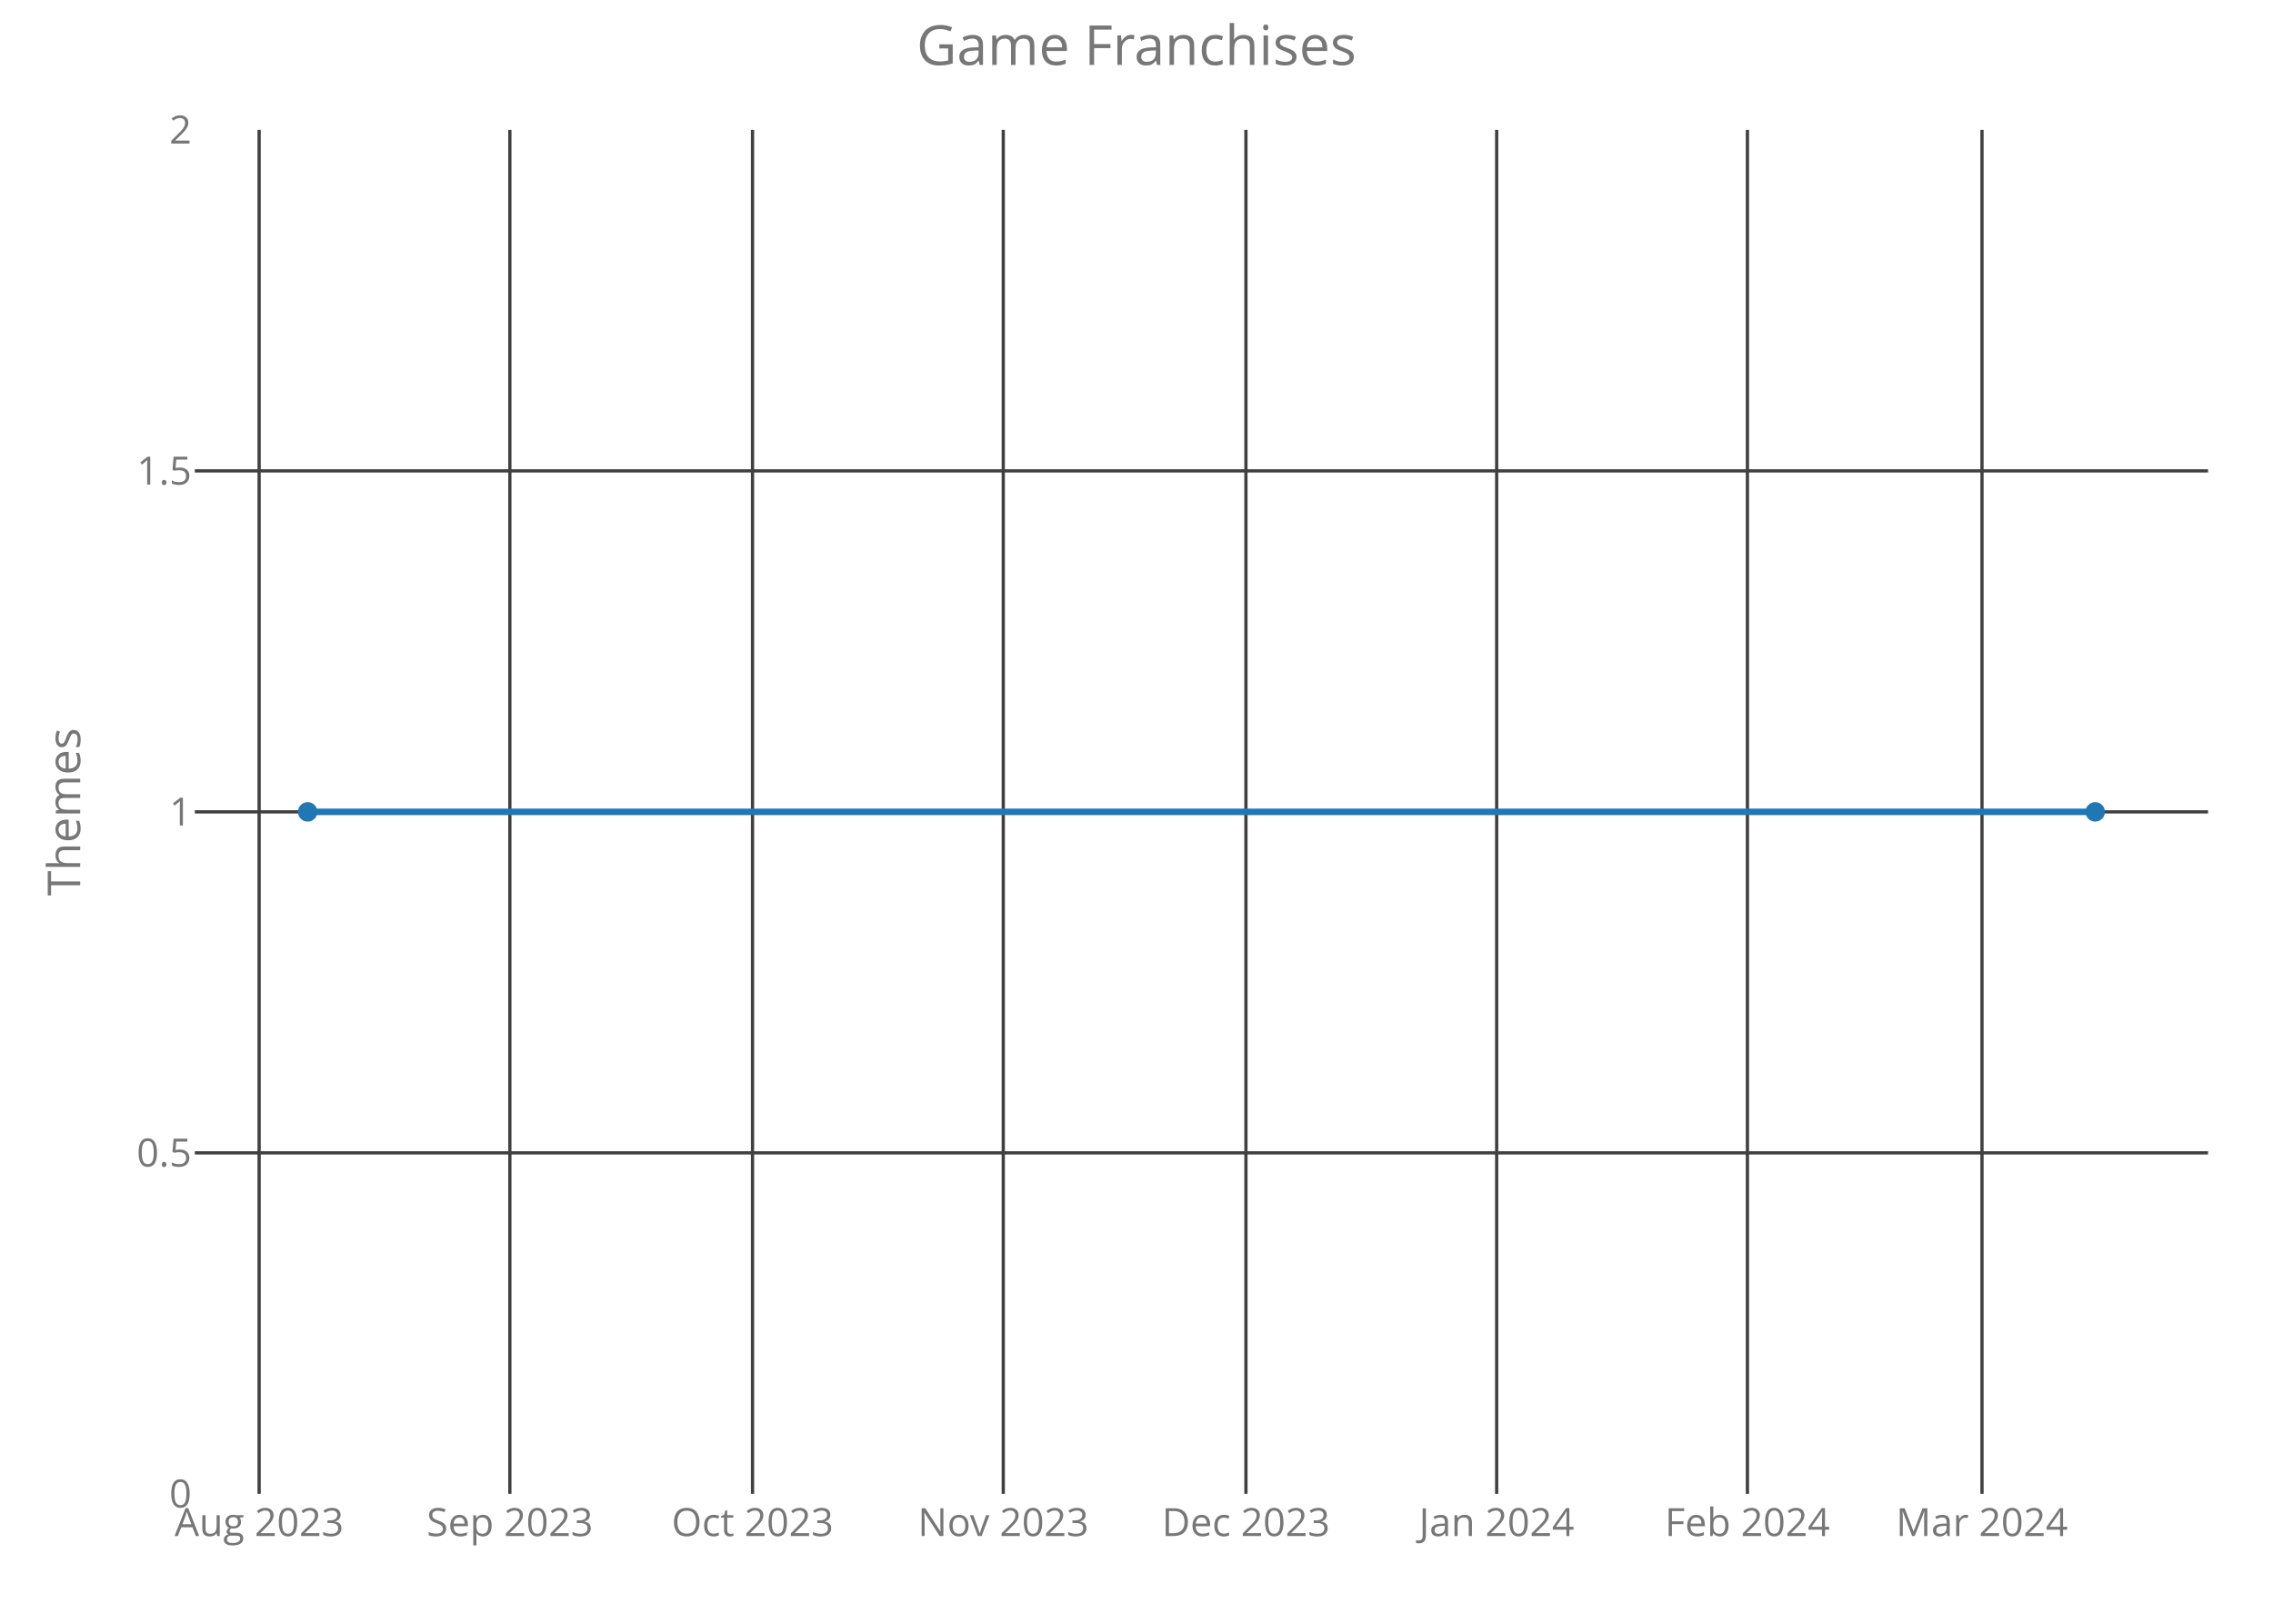
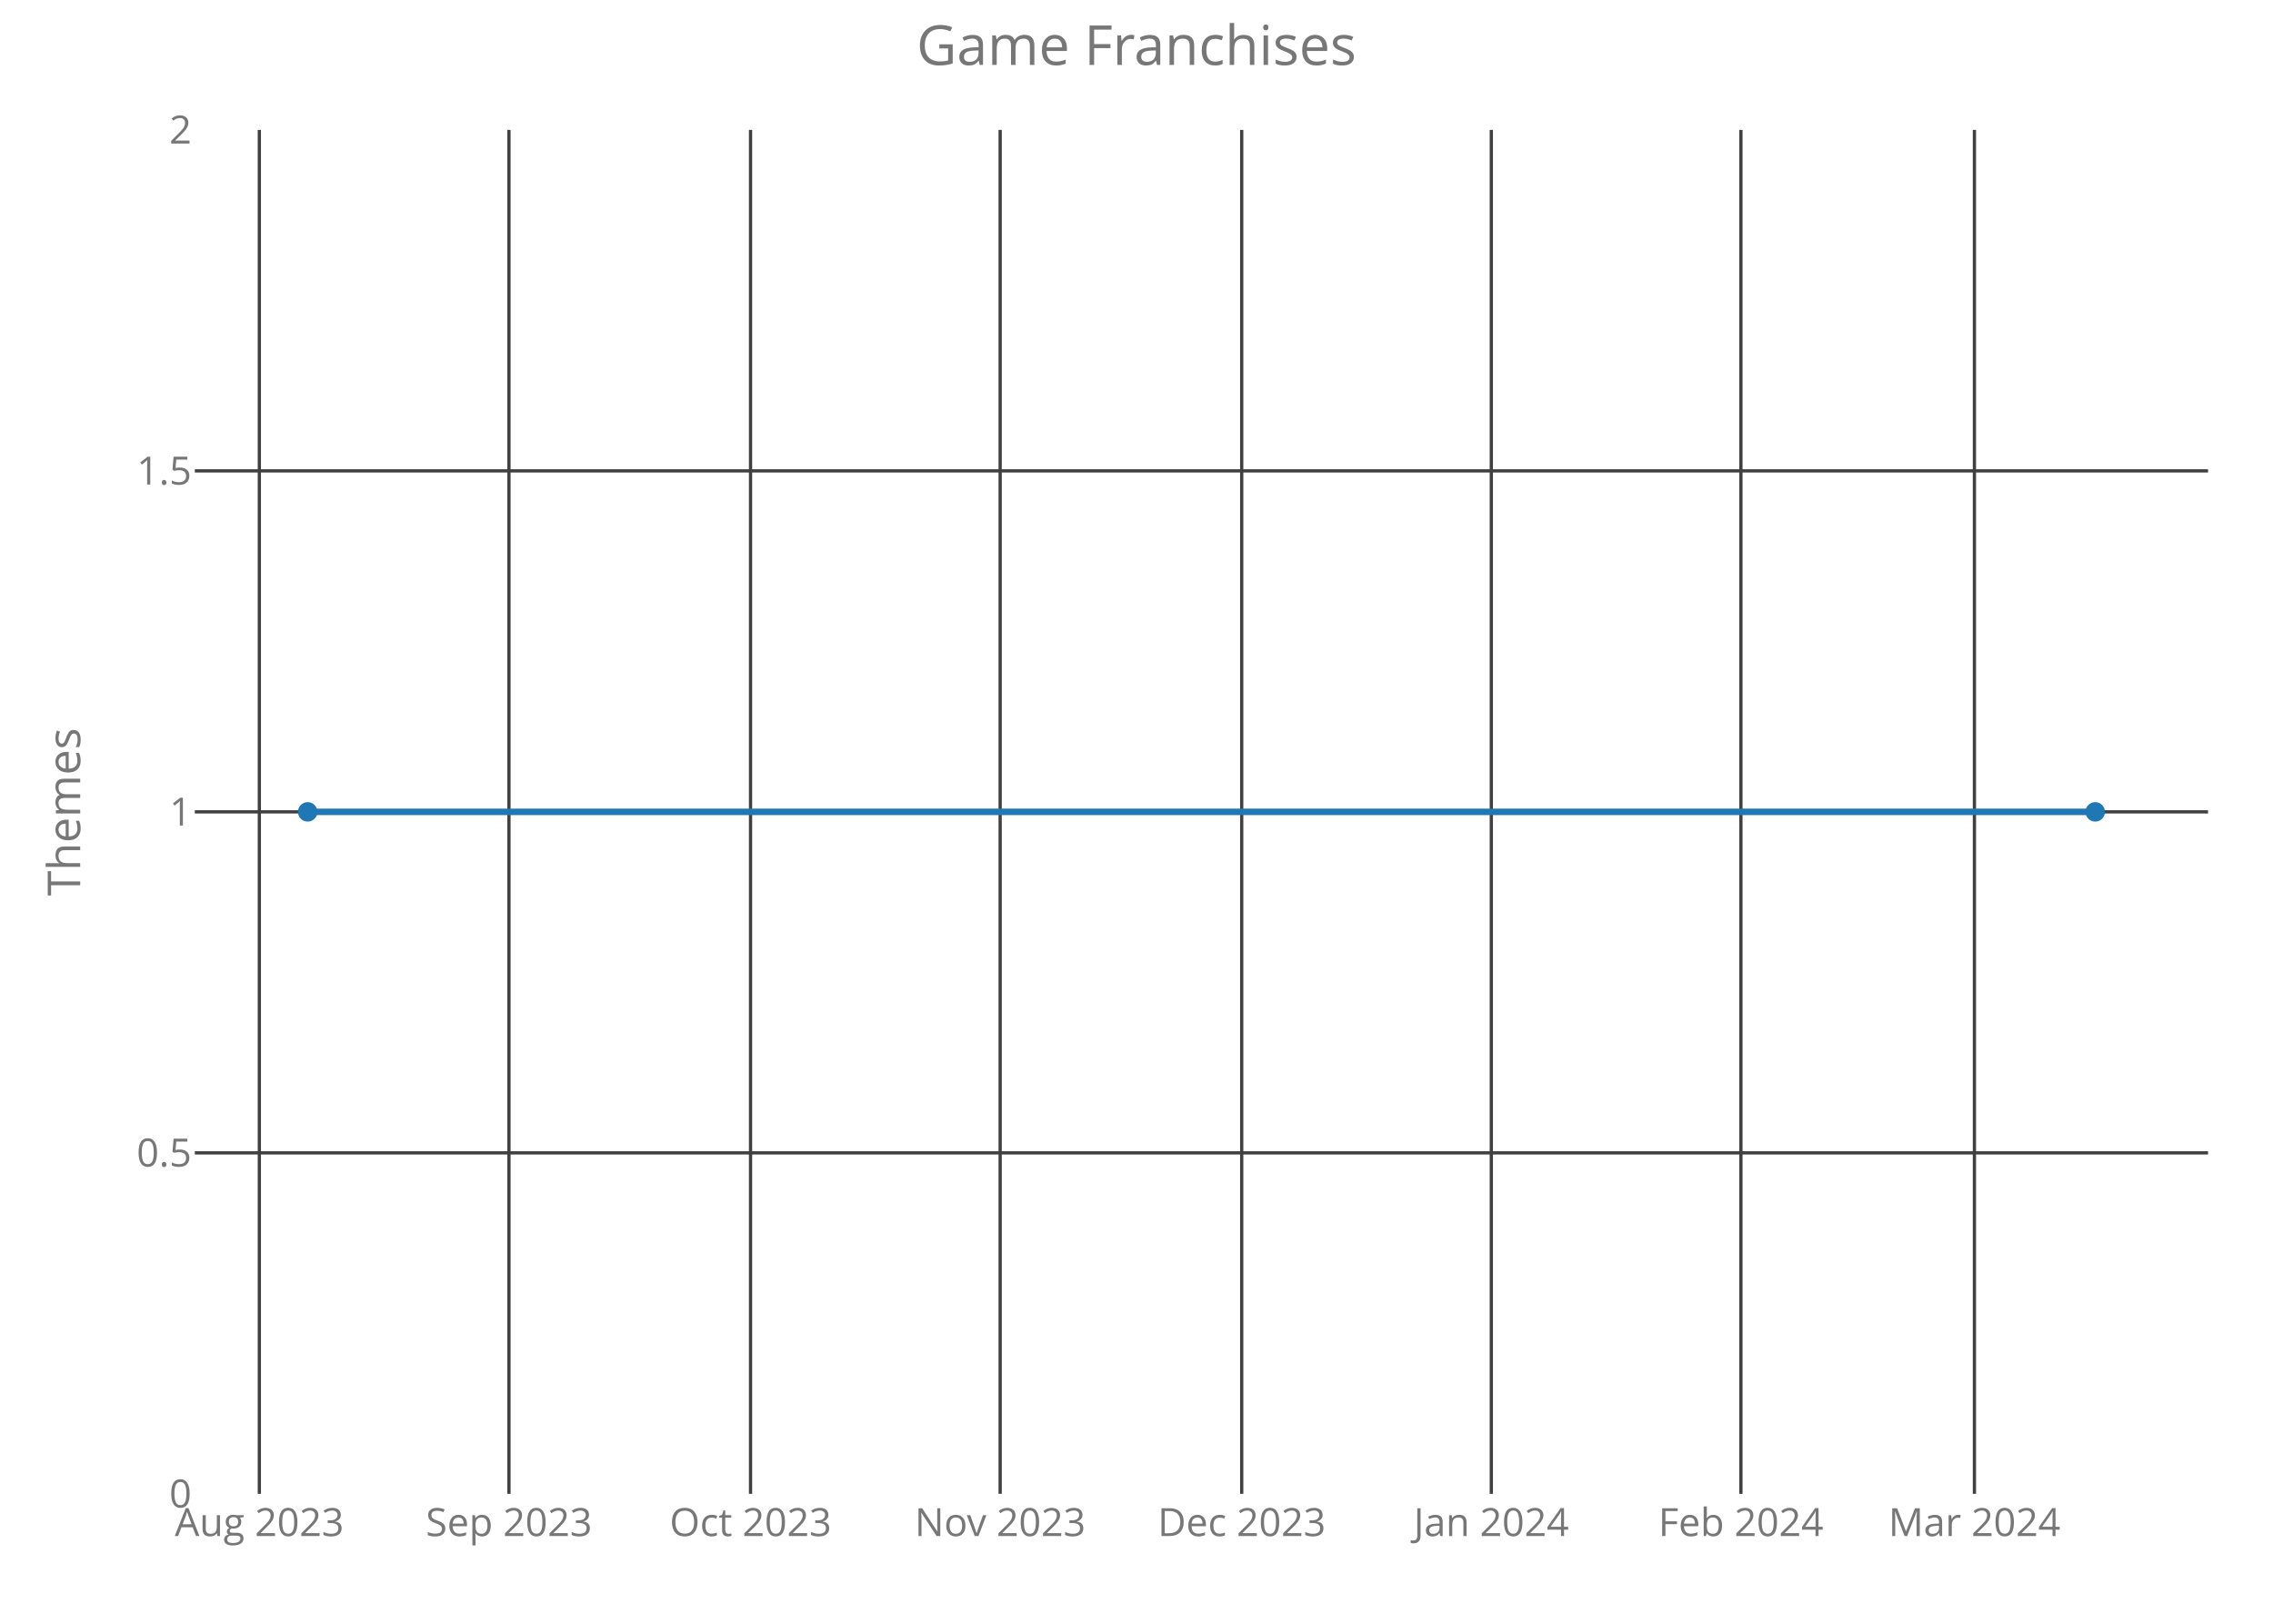
<svg xmlns="http://www.w3.org/2000/svg" class="main-svg" width="700" height="500" style="" viewBox="0 0 700 500">
  <rect x="0" y="0" width="700" height="500" style="fill: rgb(0, 0, 0); fill-opacity: 0;" />
-   <defs id="defs-9288e0">
+   <defs id="defs-1d6453">
    <g class="clips">
-       <clipPath id="clip9288e0xyplot" class="plotclip">
+       <clipPath id="clip1d6453xyplot" class="plotclip">
        <rect width="620" height="420" />
      </clipPath>
-       <clipPath class="axesclip" id="clip9288e0x">
+       <clipPath class="axesclip" id="clip1d6453x">
        <rect x="60" y="0" width="620" height="500" />
      </clipPath>
-       <clipPath class="axesclip" id="clip9288e0y">
+       <clipPath class="axesclip" id="clip1d6453y">
        <rect x="0" y="40" width="700" height="420" />
      </clipPath>
-       <clipPath class="axesclip" id="clip9288e0xy">
+       <clipPath class="axesclip" id="clip1d6453xy">
        <rect x="60" y="40" width="620" height="420" />
      </clipPath>
    </g>
    <g class="gradients" />
  </defs>
  <g class="bglayer">
    <rect class="bg" x="60" y="40" width="620" height="420" style="fill: rgb(0, 0, 0); fill-opacity: 0; stroke-width: 0;" />
  </g>
  <g class="layer-below">
    <g class="imagelayer" />
    <g class="shapelayer" />
  </g>
  <g class="cartesianlayer">
    <g class="subplot xy">
      <g class="layer-subplot">
        <g class="shapelayer" />
        <g class="imagelayer" />
      </g>
      <g class="gridlayer">
        <g class="x">
-           <path class="xgrid crisp" transform="translate(79.8,0)" d="M0,40v420" style="stroke: rgb(64, 64, 64); stroke-opacity: 1; stroke-width: 1px;" />
-           <path class="xgrid crisp" transform="translate(157.02,0)" d="M0,40v420" style="stroke: rgb(64, 64, 64); stroke-opacity: 1; stroke-width: 1px;" />
-           <path class="xgrid crisp" transform="translate(231.75,0)" d="M0,40v420" style="stroke: rgb(64, 64, 64); stroke-opacity: 1; stroke-width: 1px;" />
-           <path class="xgrid crisp" transform="translate(308.97,0)" d="M0,40v420" style="stroke: rgb(64, 64, 64); stroke-opacity: 1; stroke-width: 1px;" />
-           <path class="xgrid crisp" transform="translate(383.7,0)" d="M0,40v420" style="stroke: rgb(64, 64, 64); stroke-opacity: 1; stroke-width: 1px;" />
-           <path class="xgrid crisp" transform="translate(460.92,0)" d="M0,40v420" style="stroke: rgb(64, 64, 64); stroke-opacity: 1; stroke-width: 1px;" />
-           <path class="xgrid crisp" transform="translate(538.14,0)" d="M0,40v420" style="stroke: rgb(64, 64, 64); stroke-opacity: 1; stroke-width: 1px;" />
-           <path class="xgrid crisp" transform="translate(610.38,0)" d="M0,40v420" style="stroke: rgb(64, 64, 64); stroke-opacity: 1; stroke-width: 1px;" />
+           <path class="xgrid crisp" transform="translate(79.87,0)" d="M0,40v420" style="stroke: rgb(64, 64, 64); stroke-opacity: 1; stroke-width: 1px;" />
+           <path class="xgrid crisp" transform="translate(156.74,0)" d="M0,40v420" style="stroke: rgb(64, 64, 64); stroke-opacity: 1; stroke-width: 1px;" />
+           <path class="xgrid crisp" transform="translate(231.14,0)" d="M0,40v420" style="stroke: rgb(64, 64, 64); stroke-opacity: 1; stroke-width: 1px;" />
+           <path class="xgrid crisp" transform="translate(308.01,0)" d="M0,40v420" style="stroke: rgb(64, 64, 64); stroke-opacity: 1; stroke-width: 1px;" />
+           <path class="xgrid crisp" transform="translate(382.4,0)" d="M0,40v420" style="stroke: rgb(64, 64, 64); stroke-opacity: 1; stroke-width: 1px;" />
+           <path class="xgrid crisp" transform="translate(459.27,0)" d="M0,40v420" style="stroke: rgb(64, 64, 64); stroke-opacity: 1; stroke-width: 1px;" />
+           <path class="xgrid crisp" transform="translate(536.14,0)" d="M0,40v420" style="stroke: rgb(64, 64, 64); stroke-opacity: 1; stroke-width: 1px;" />
+           <path class="xgrid crisp" transform="translate(608.05,0)" d="M0,40v420" style="stroke: rgb(64, 64, 64); stroke-opacity: 1; stroke-width: 1px;" />
        </g>
        <g class="y">
          <path class="ygrid crisp" transform="translate(0,355)" d="M60,0h620" style="stroke: rgb(64, 64, 64); stroke-opacity: 1; stroke-width: 1px;" />
          <path class="ygrid crisp" transform="translate(0,250)" d="M60,0h620" style="stroke: rgb(64, 64, 64); stroke-opacity: 1; stroke-width: 1px;" />
          <path class="ygrid crisp" transform="translate(0,145)" d="M60,0h620" style="stroke: rgb(64, 64, 64); stroke-opacity: 1; stroke-width: 1px;" />
        </g>
      </g>
      <g class="zerolinelayer" />
      <path class="xlines-below crisp" d="M0,0" style="fill: none;" />
      <path class="ylines-below crisp" d="M0,0" style="fill: none;" />
      <g class="overlines-below" />
      <g class="xaxislayer-below">
        <g class="xtick">
-           <text text-anchor="middle" x="0" y="473" transform="translate(79.8,0)" style="font-family: 'Open Sans'; font-size: 12px; fill: rgb(119, 119, 119); fill-opacity: 1; white-space: pre;">Aug 2023</text>
+           <text text-anchor="middle" x="0" y="473" transform="translate(79.87,0)" style="font-family: 'Open Sans'; font-size: 12px; fill: rgb(119, 119, 119); fill-opacity: 1; white-space: pre;">Aug 2023</text>
        </g>
        <g class="xtick">
-           <text text-anchor="middle" x="0" y="473" transform="translate(157.02,0)" style="font-family: 'Open Sans'; font-size: 12px; fill: rgb(119, 119, 119); fill-opacity: 1; white-space: pre;">Sep 2023</text>
+           <text text-anchor="middle" x="0" y="473" transform="translate(156.74,0)" style="font-family: 'Open Sans'; font-size: 12px; fill: rgb(119, 119, 119); fill-opacity: 1; white-space: pre;">Sep 2023</text>
        </g>
        <g class="xtick">
-           <text text-anchor="middle" x="0" y="473" transform="translate(231.75,0)" style="font-family: 'Open Sans'; font-size: 12px; fill: rgb(119, 119, 119); fill-opacity: 1; white-space: pre;">Oct 2023</text>
+           <text text-anchor="middle" x="0" y="473" transform="translate(231.14,0)" style="font-family: 'Open Sans'; font-size: 12px; fill: rgb(119, 119, 119); fill-opacity: 1; white-space: pre;">Oct 2023</text>
        </g>
        <g class="xtick">
-           <text text-anchor="middle" x="0" y="473" transform="translate(308.97,0)" style="font-family: 'Open Sans'; font-size: 12px; fill: rgb(119, 119, 119); fill-opacity: 1; white-space: pre;">Nov 2023</text>
+           <text text-anchor="middle" x="0" y="473" transform="translate(308.01,0)" style="font-family: 'Open Sans'; font-size: 12px; fill: rgb(119, 119, 119); fill-opacity: 1; white-space: pre;">Nov 2023</text>
        </g>
        <g class="xtick">
-           <text text-anchor="middle" x="0" y="473" transform="translate(383.7,0)" style="font-family: 'Open Sans'; font-size: 12px; fill: rgb(119, 119, 119); fill-opacity: 1; white-space: pre;">Dec 2023</text>
+           <text text-anchor="middle" x="0" y="473" transform="translate(382.4,0)" style="font-family: 'Open Sans'; font-size: 12px; fill: rgb(119, 119, 119); fill-opacity: 1; white-space: pre;">Dec 2023</text>
        </g>
        <g class="xtick">
-           <text text-anchor="middle" x="0" y="473" transform="translate(460.92,0)" style="font-family: 'Open Sans'; font-size: 12px; fill: rgb(119, 119, 119); fill-opacity: 1; white-space: pre;">Jan 2024</text>
+           <text text-anchor="middle" x="0" y="473" transform="translate(459.27,0)" style="font-family: 'Open Sans'; font-size: 12px; fill: rgb(119, 119, 119); fill-opacity: 1; white-space: pre;">Jan 2024</text>
        </g>
        <g class="xtick">
-           <text text-anchor="middle" x="0" y="473" transform="translate(538.14,0)" style="font-family: 'Open Sans'; font-size: 12px; fill: rgb(119, 119, 119); fill-opacity: 1; white-space: pre;">Feb 2024</text>
+           <text text-anchor="middle" x="0" y="473" transform="translate(536.14,0)" style="font-family: 'Open Sans'; font-size: 12px; fill: rgb(119, 119, 119); fill-opacity: 1; white-space: pre;">Feb 2024</text>
        </g>
        <g class="xtick">
-           <text text-anchor="middle" x="0" y="473" transform="translate(610.38,0)" style="font-family: 'Open Sans'; font-size: 12px; fill: rgb(119, 119, 119); fill-opacity: 1; white-space: pre;">Mar 2024</text>
+           <text text-anchor="middle" x="0" y="473" transform="translate(608.05,0)" style="font-family: 'Open Sans'; font-size: 12px; fill: rgb(119, 119, 119); fill-opacity: 1; white-space: pre;">Mar 2024</text>
        </g>
      </g>
      <g class="yaxislayer-below">
        <g class="ytick">
          <text text-anchor="end" x="59" y="4.2" transform="translate(0,460)" style="font-family: 'Open Sans'; font-size: 12px; fill: rgb(119, 119, 119); fill-opacity: 1; white-space: pre;">0</text>
        </g>
        <g class="ytick">
          <text text-anchor="end" x="59" y="4.2" transform="translate(0,355)" style="font-family: 'Open Sans'; font-size: 12px; fill: rgb(119, 119, 119); fill-opacity: 1; white-space: pre;">0.5</text>
        </g>
        <g class="ytick">
          <text text-anchor="end" x="59" y="4.2" transform="translate(0,250)" style="font-family: 'Open Sans'; font-size: 12px; fill: rgb(119, 119, 119); fill-opacity: 1; white-space: pre;">1</text>
        </g>
        <g class="ytick">
          <text text-anchor="end" x="59" y="4.2" transform="translate(0,145)" style="font-family: 'Open Sans'; font-size: 12px; fill: rgb(119, 119, 119); fill-opacity: 1; white-space: pre;">1.5</text>
        </g>
        <g class="ytick">
          <text text-anchor="end" x="59" y="4.2" transform="translate(0,40)" style="font-family: 'Open Sans'; font-size: 12px; fill: rgb(119, 119, 119); fill-opacity: 1; white-space: pre;">2</text>
        </g>
      </g>
      <g class="overaxes-below" />
-       <g class="plot" transform="translate(60,40)" clip-path="url('#clip9288e0xyplot')">
+       <g class="plot" transform="translate(60,40)" clip-path="url('#clip1d6453xyplot')">
        <g class="scatterlayer mlayer">
-           <g class="trace scatter trace46db2b" style="stroke-miterlimit: 2; opacity: 1;">
+           <g class="trace scatter tracebfff78" style="stroke-miterlimit: 2; opacity: 1;">
            <g class="fills" />
            <g class="errorbars" />
            <g class="lines">
              <path class="js-line" d="M34.75,210L585.25,210" style="vector-effect: non-scaling-stroke; fill: none; stroke: rgb(31, 119, 180); stroke-opacity: 1; stroke-width: 2px; opacity: 1;" />
            </g>
            <g class="points">
              <path class="point" transform="translate(34.75,210)" d="M3,0A3,3 0 1,1 0,-3A3,3 0 0,1 3,0Z" style="opacity: 1; stroke-width: 0px; fill: rgb(31, 119, 180); fill-opacity: 1;" />
              <path class="point" transform="translate(585.25,210)" d="M3,0A3,3 0 1,1 0,-3A3,3 0 0,1 3,0Z" style="opacity: 1; stroke-width: 0px; fill: rgb(31, 119, 180); fill-opacity: 1;" />
            </g>
            <g class="text" />
          </g>
        </g>
      </g>
      <g class="overplot" />
      <path class="xlines-above" />
      <path class="ylines-above" />
      <g class="overlines-above" />
      <g class="xaxislayer-above" />
      <g class="yaxislayer-above" />
      <g class="overaxes-above" />
    </g>
  </g>
  <g class="polarlayer" />
  <g class="ternarylayer" />
  <g class="geolayer" />
  <g class="funnelarealayer" />
  <g class="pielayer" />
  <g class="treemaplayer" />
  <g class="sunburstlayer" />
  <g class="glimages" />
-   <defs id="topdefs-9288e0">
+   <defs id="topdefs-1d6453">
    <g class="clips" />
  </defs>
  <g class="layer-above">
    <g class="imagelayer" />
    <g class="shapelayer" />
  </g>
  <g class="infolayer">
    <g class="g-gtitle">
      <text class="gtitle" x="350" y="20" text-anchor="middle" dy="0em" style="font-family: 'Open Sans'; font-size: 17px; fill: rgb(119, 119, 119); opacity: 1; font-weight: normal; white-space: pre;">Game Franchises</text>
    </g>
    <g class="g-xtitle" />
    <g class="g-ytitle">
      <text class="ytitle" transform="rotate(-90,24.7,250)" x="24.7" y="250" text-anchor="middle" style="font-family: 'Open Sans'; font-size: 14px; fill: rgb(119, 119, 119); opacity: 1; font-weight: normal; white-space: pre;">Themes</text>
    </g>
  </g>
</svg>
